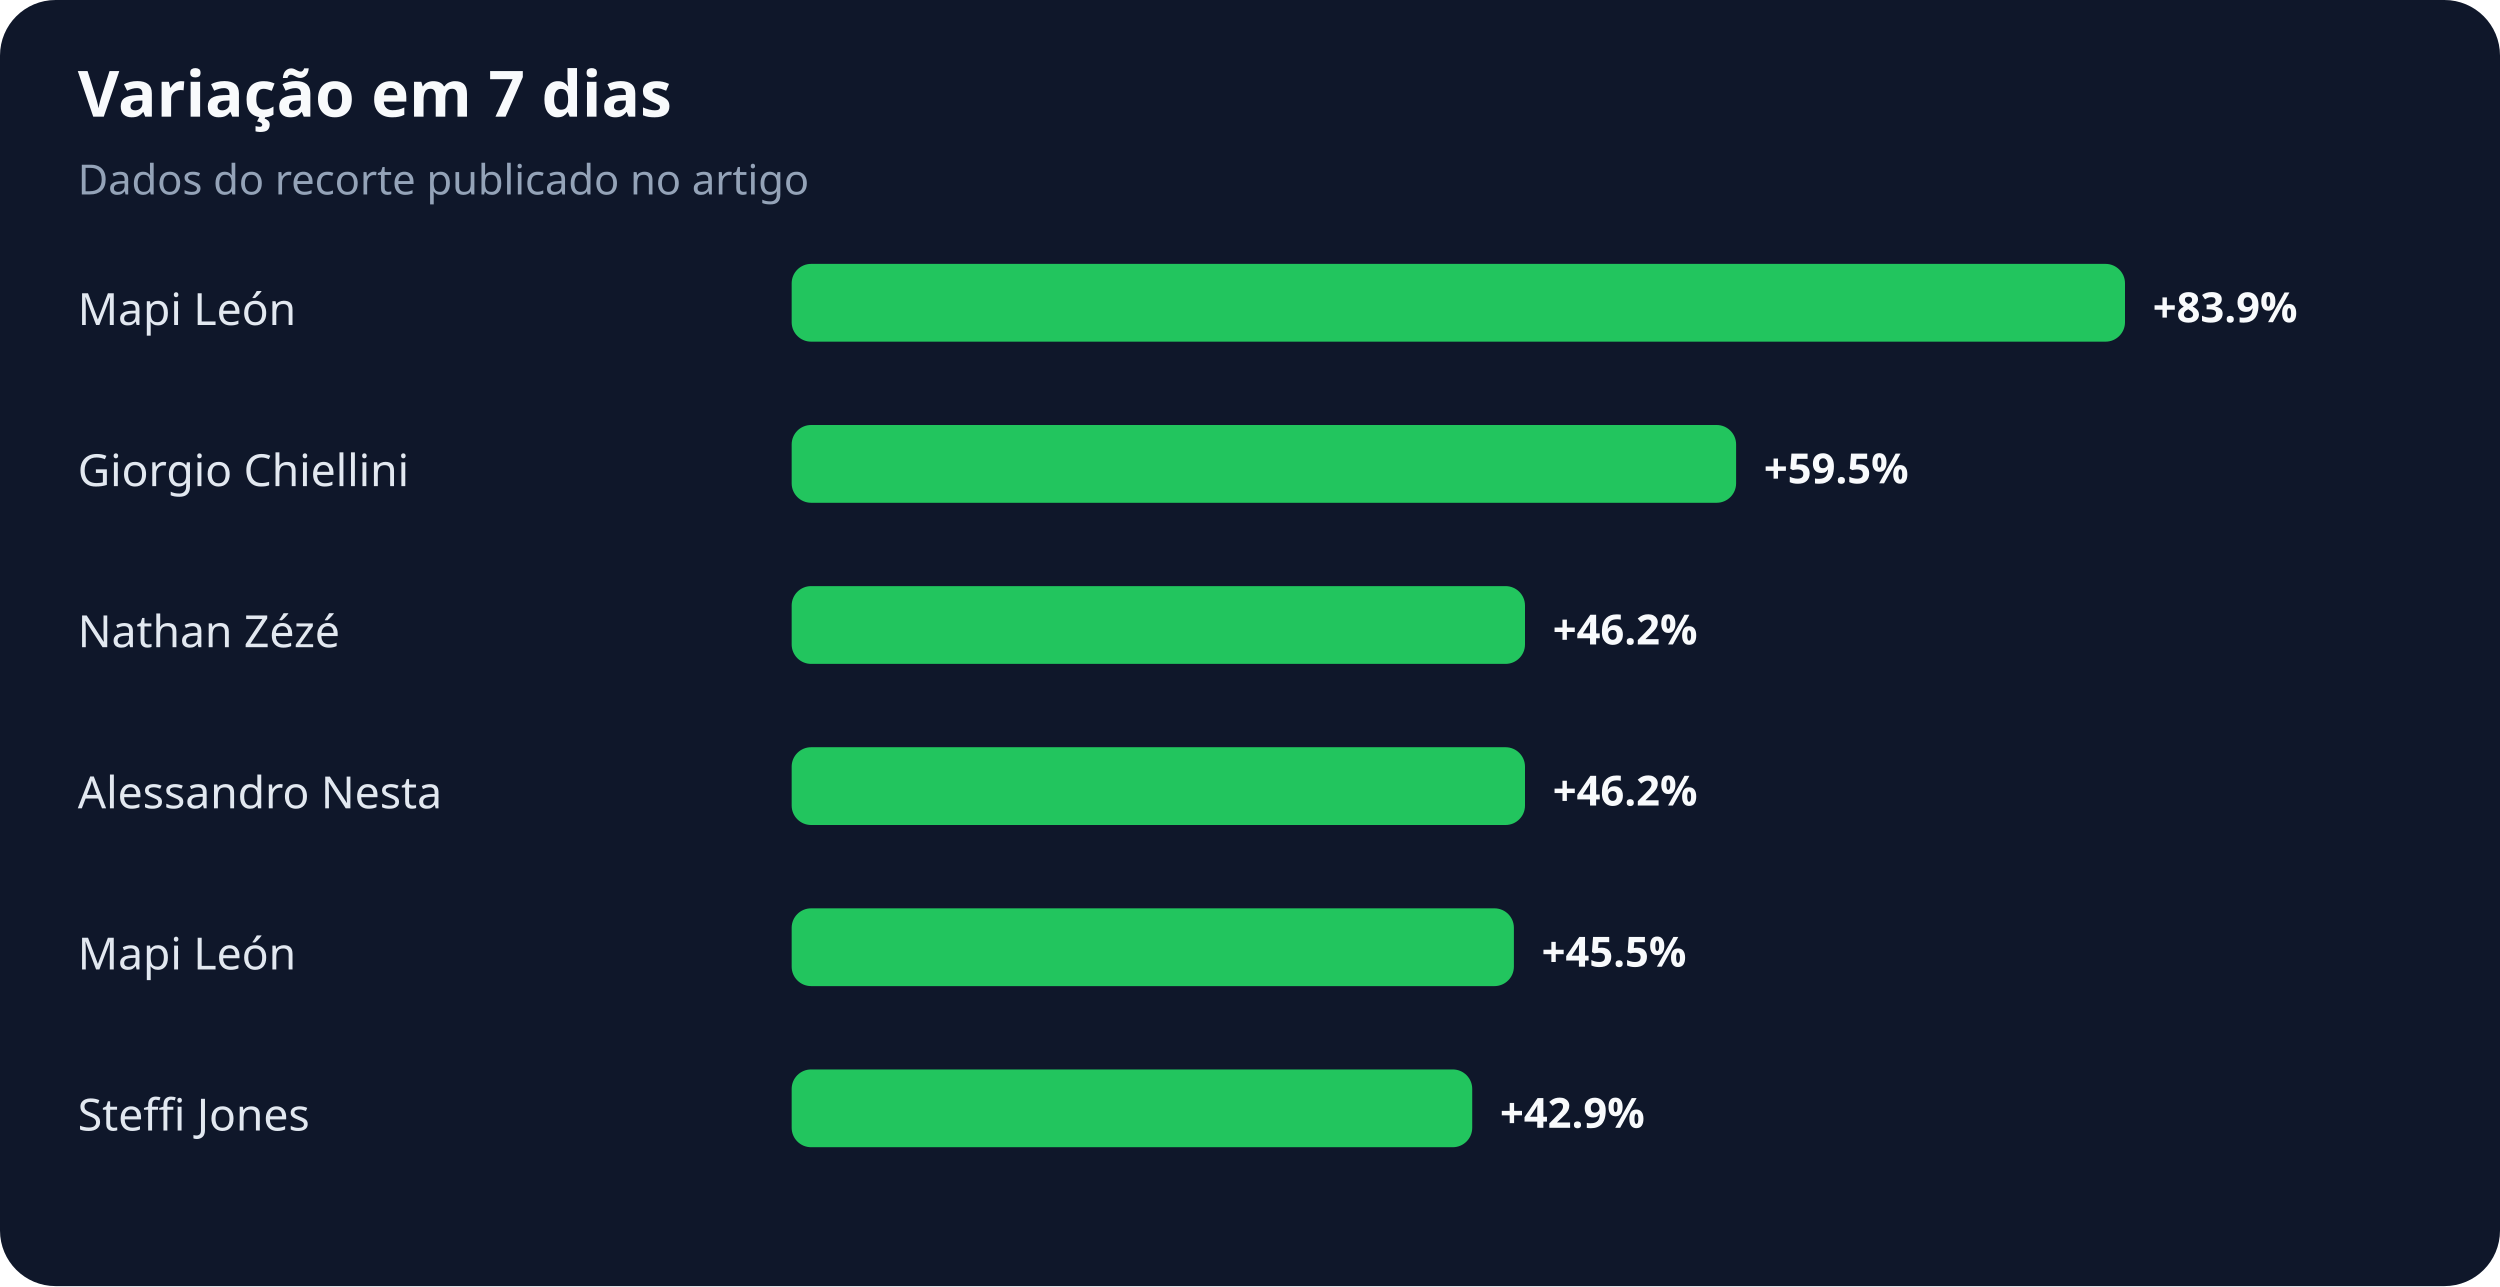
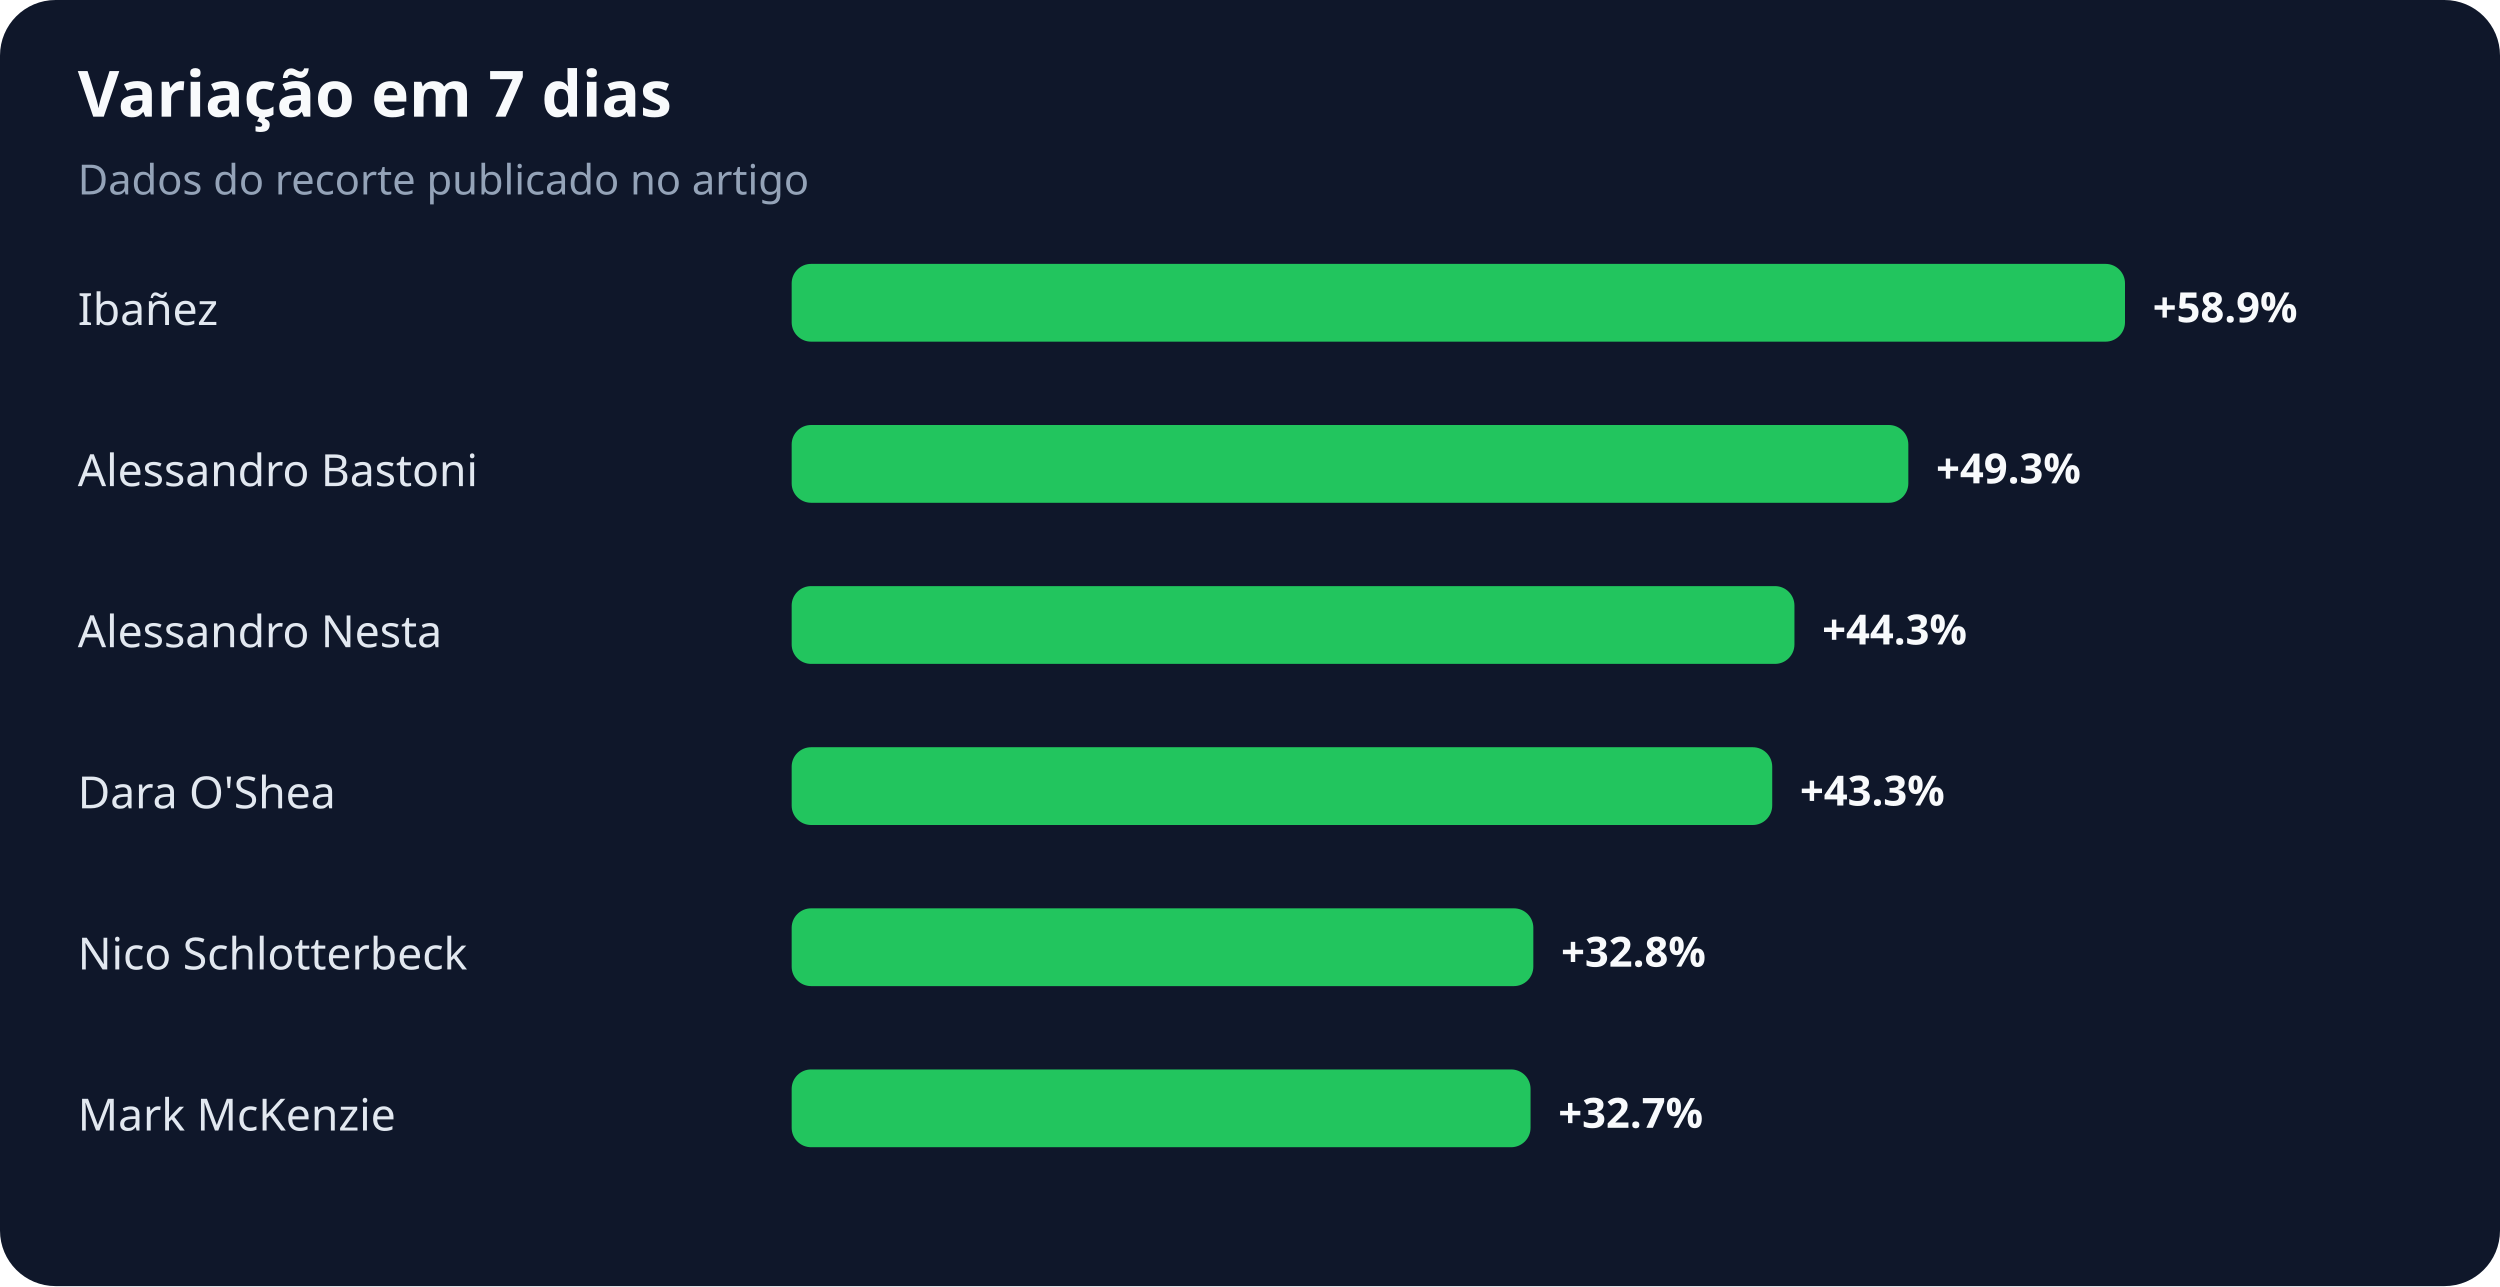
<svg xmlns="http://www.w3.org/2000/svg" width="900" height="463" viewBox="0 0 900 463" role="img" aria-labelledby="title desc">
  <rect width="100%" height="100%" rx="20" fill="#0f172a" />
  <text x="28" y="42" fill="#f8fafc" font-family="system-ui,sans-serif" font-size="23" font-weight="700">Variação em 7 dias</text>
  <text x="28" y="70" fill="#94a3b8" font-family="system-ui,sans-serif" font-size="15">Dados do recorte publicado no artigo</text>
-   <text x="28" y="117" fill="#e2e8f0" font-family="system-ui,sans-serif" font-size="16">Mapi León</text>
+   <text x="28" y="117" fill="#e2e8f0" font-family="system-ui,sans-serif" font-size="16">Ibañez</text>
  <rect x="285" y="95" width="480" height="28" rx="7" fill="#22c55e" />
-   <text x="775" y="116" fill="#f8fafc" font-family="system-ui,sans-serif" font-size="15" font-weight="700">+83.9%</text>
-   <text x="28" y="175" fill="#e2e8f0" font-family="system-ui,sans-serif" font-size="16">Giorgio Chiellini</text>
-   <rect x="285" y="153" width="340" height="28" rx="7" fill="#22c55e" />
-   <text x="635" y="174" fill="#f8fafc" font-family="system-ui,sans-serif" font-size="15" font-weight="700">+59.5%</text>
-   <text x="28" y="233" fill="#e2e8f0" font-family="system-ui,sans-serif" font-size="16">Nathan Zézé</text>
-   <rect x="285" y="211" width="264" height="28" rx="7" fill="#22c55e" />
-   <text x="559" y="232" fill="#f8fafc" font-family="system-ui,sans-serif" font-size="15" font-weight="700">+46.2%</text>
-   <text x="28" y="291" fill="#e2e8f0" font-family="system-ui,sans-serif" font-size="16">Alessandro Nesta</text>
-   <rect x="285" y="269" width="264" height="28" rx="7" fill="#22c55e" />
-   <text x="559" y="290" fill="#f8fafc" font-family="system-ui,sans-serif" font-size="15" font-weight="700">+46.2%</text>
-   <text x="28" y="349" fill="#e2e8f0" font-family="system-ui,sans-serif" font-size="16">Mapi León</text>
-   <rect x="285" y="327" width="260" height="28" rx="7" fill="#22c55e" />
-   <text x="555" y="348" fill="#f8fafc" font-family="system-ui,sans-serif" font-size="15" font-weight="700">+45.5%</text>
-   <text x="28" y="407" fill="#e2e8f0" font-family="system-ui,sans-serif" font-size="16">Steffi Jones</text>
-   <rect x="285" y="385" width="245" height="28" rx="7" fill="#22c55e" />
-   <text x="540" y="406" fill="#f8fafc" font-family="system-ui,sans-serif" font-size="15" font-weight="700">+42.9%</text>
+   <text x="775" y="116" fill="#f8fafc" font-family="system-ui,sans-serif" font-size="15" font-weight="700">+58.9%</text>
+   <text x="28" y="175" fill="#e2e8f0" font-family="system-ui,sans-serif" font-size="16">Alessandro Bastoni</text>
+   <rect x="285" y="153" width="402" height="28" rx="7" fill="#22c55e" />
+   <text x="697" y="174" fill="#f8fafc" font-family="system-ui,sans-serif" font-size="15" font-weight="700">+49.3%</text>
+   <text x="28" y="233" fill="#e2e8f0" font-family="system-ui,sans-serif" font-size="16">Alessandro Nesta</text>
+   <rect x="285" y="211" width="361" height="28" rx="7" fill="#22c55e" />
+   <text x="656" y="232" fill="#f8fafc" font-family="system-ui,sans-serif" font-size="15" font-weight="700">+44.3%</text>
+   <text x="28" y="291" fill="#e2e8f0" font-family="system-ui,sans-serif" font-size="16">Dara O'Shea</text>
+   <rect x="285" y="269" width="353" height="28" rx="7" fill="#22c55e" />
+   <text x="648" y="290" fill="#f8fafc" font-family="system-ui,sans-serif" font-size="15" font-weight="700">+43.3%</text>
+   <text x="28" y="349" fill="#e2e8f0" font-family="system-ui,sans-serif" font-size="16">Nico Schlotterbeck</text>
+   <rect x="285" y="327" width="267" height="28" rx="7" fill="#22c55e" />
+   <text x="562" y="348" fill="#f8fafc" font-family="system-ui,sans-serif" font-size="15" font-weight="700">+32.8%</text>
+   <text x="28" y="407" fill="#e2e8f0" font-family="system-ui,sans-serif" font-size="16">Mark McKenzie</text>
+   <rect x="285" y="385" width="266" height="28" rx="7" fill="#22c55e" />
+   <text x="561" y="406" fill="#f8fafc" font-family="system-ui,sans-serif" font-size="15" font-weight="700">+32.7%</text>
</svg>
